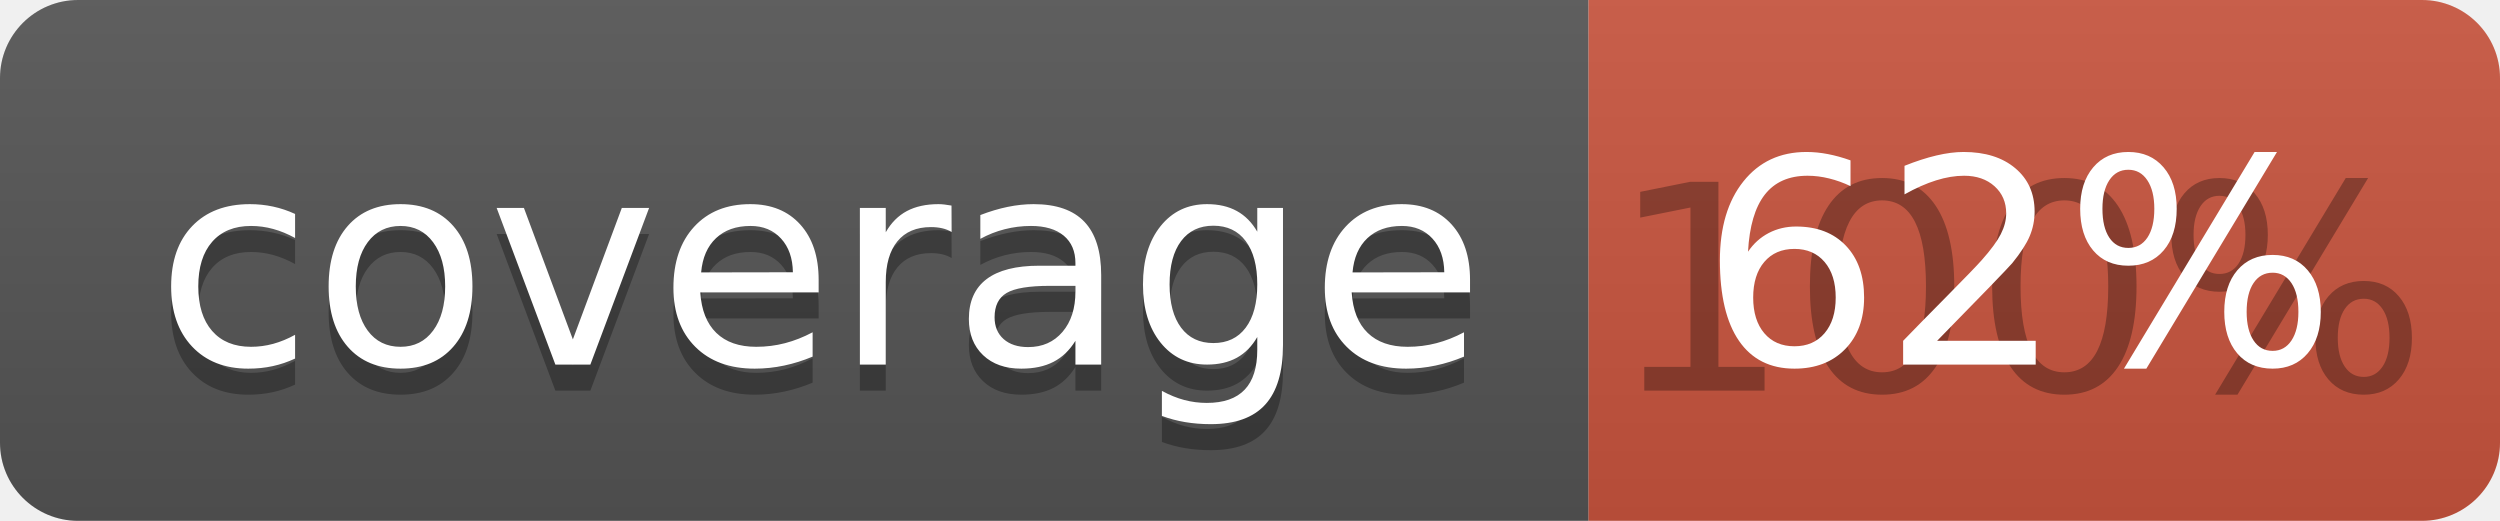
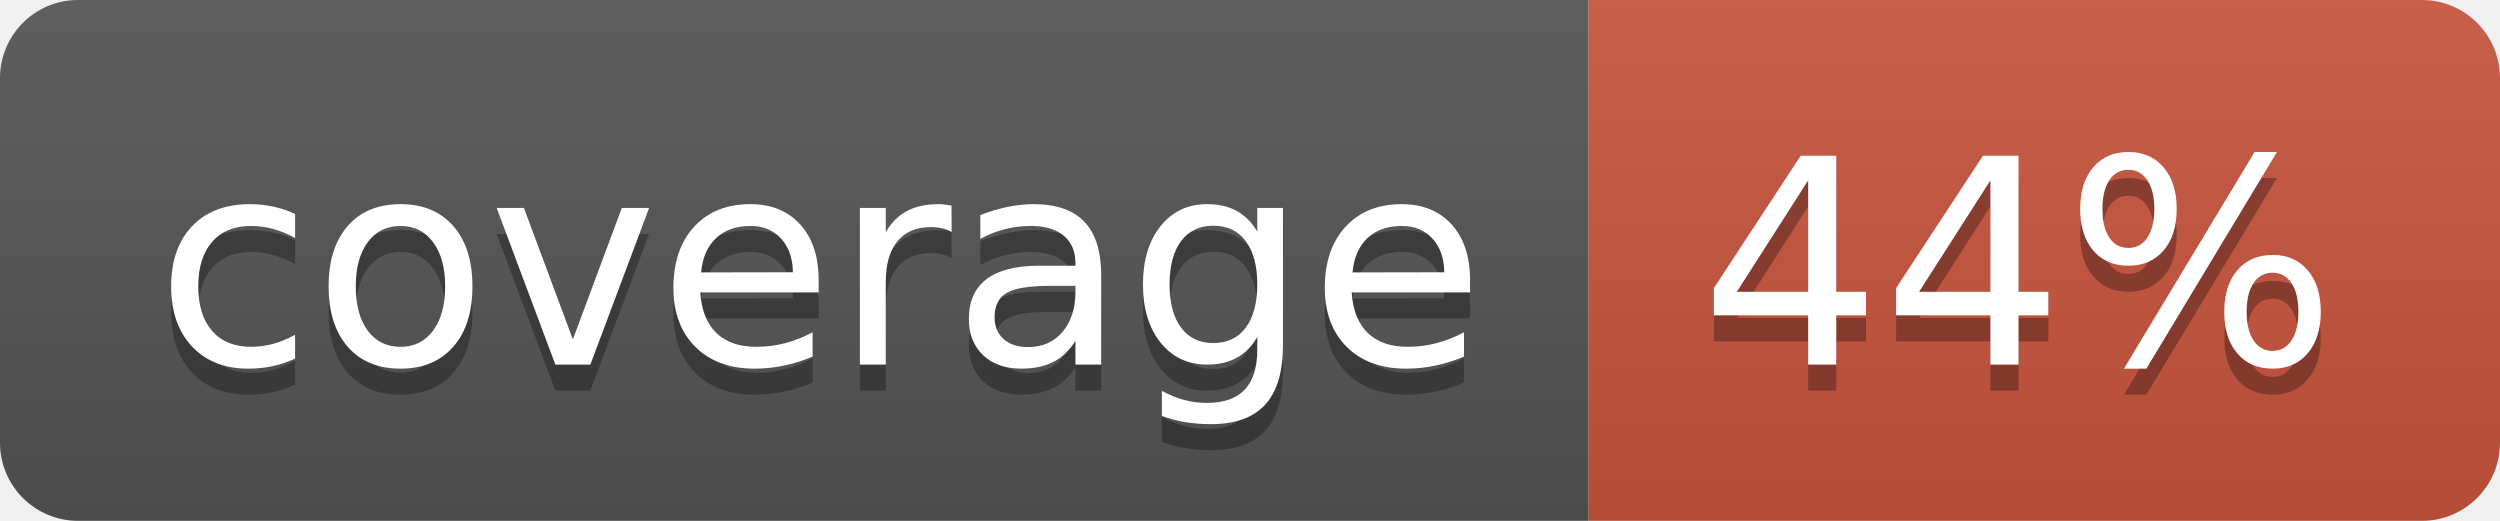
<svg xmlns="http://www.w3.org/2000/svg" width="96" height="20">
  <linearGradient id="b" x2="0" y2="100%">
    <stop offset="0" stop-color="#bbb" stop-opacity=".1" />
    <stop offset="1" stop-opacity=".1" />
  </linearGradient>
  <clipPath id="a">
    <rect width="96" height="20" rx="3" fill="#fff" />
  </clipPath>
  <g clip-path="url(#a)">
    <path fill="#555" d="M0 0h61v20H0z" />
    <path fill="#CA553E" d="M61 0h35v20H61z" />
    <path fill="url(#b)" d="M0 0h96v20H0z" />
  </g>
  <g fill="#fff" text-anchor="middle" font-family="DejaVu Sans,Verdana,Geneva,sans-serif" font-size="110">
    <text x="315" y="150" fill="#010101" fill-opacity=".3" transform="scale(.1)" textLength="510">coverage</text>
    <text x="315" y="140" transform="scale(.1)" textLength="510">coverage</text>
-     <text x="775" y="150" fill="#010101" fill-opacity=".3" transform="scale(.1)" textLength="250">100%</text>
-     <text x="775" y="140" transform="scale(.1)" textLength="250">62%</text>
+     <text x="775" y="150" fill="#010101" fill-opacity=".3" transform="scale(.1)" textLength="250">44%</text>
+     <text x="775" y="140" transform="scale(.1)" textLength="250">44%</text>
  </g>
</svg>
